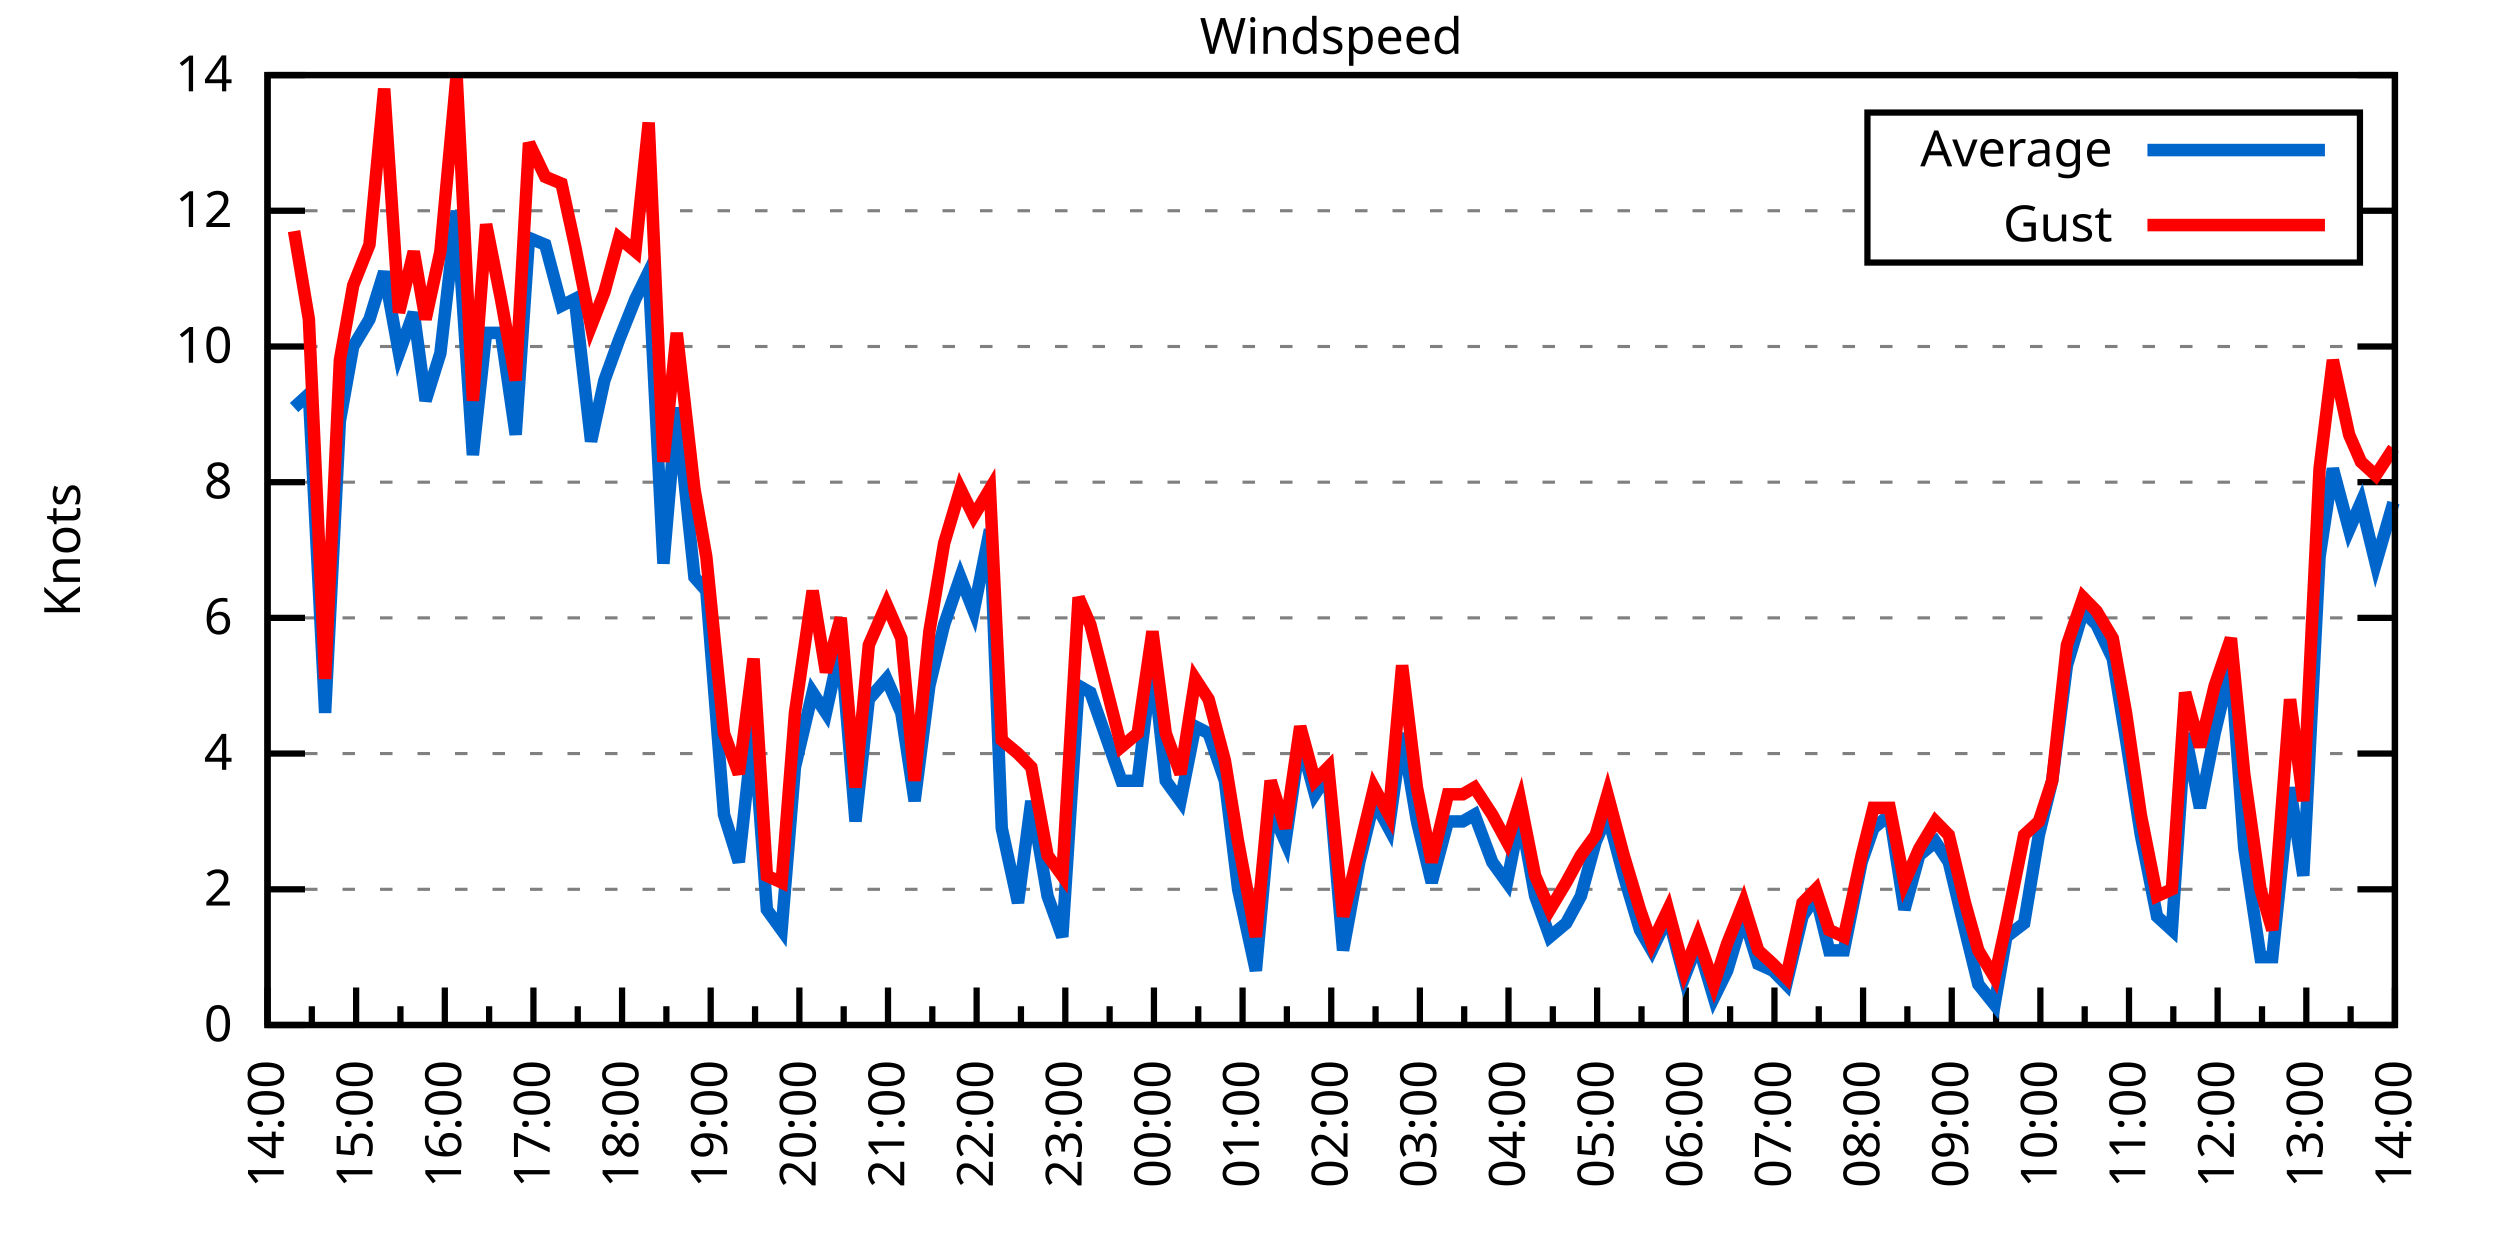
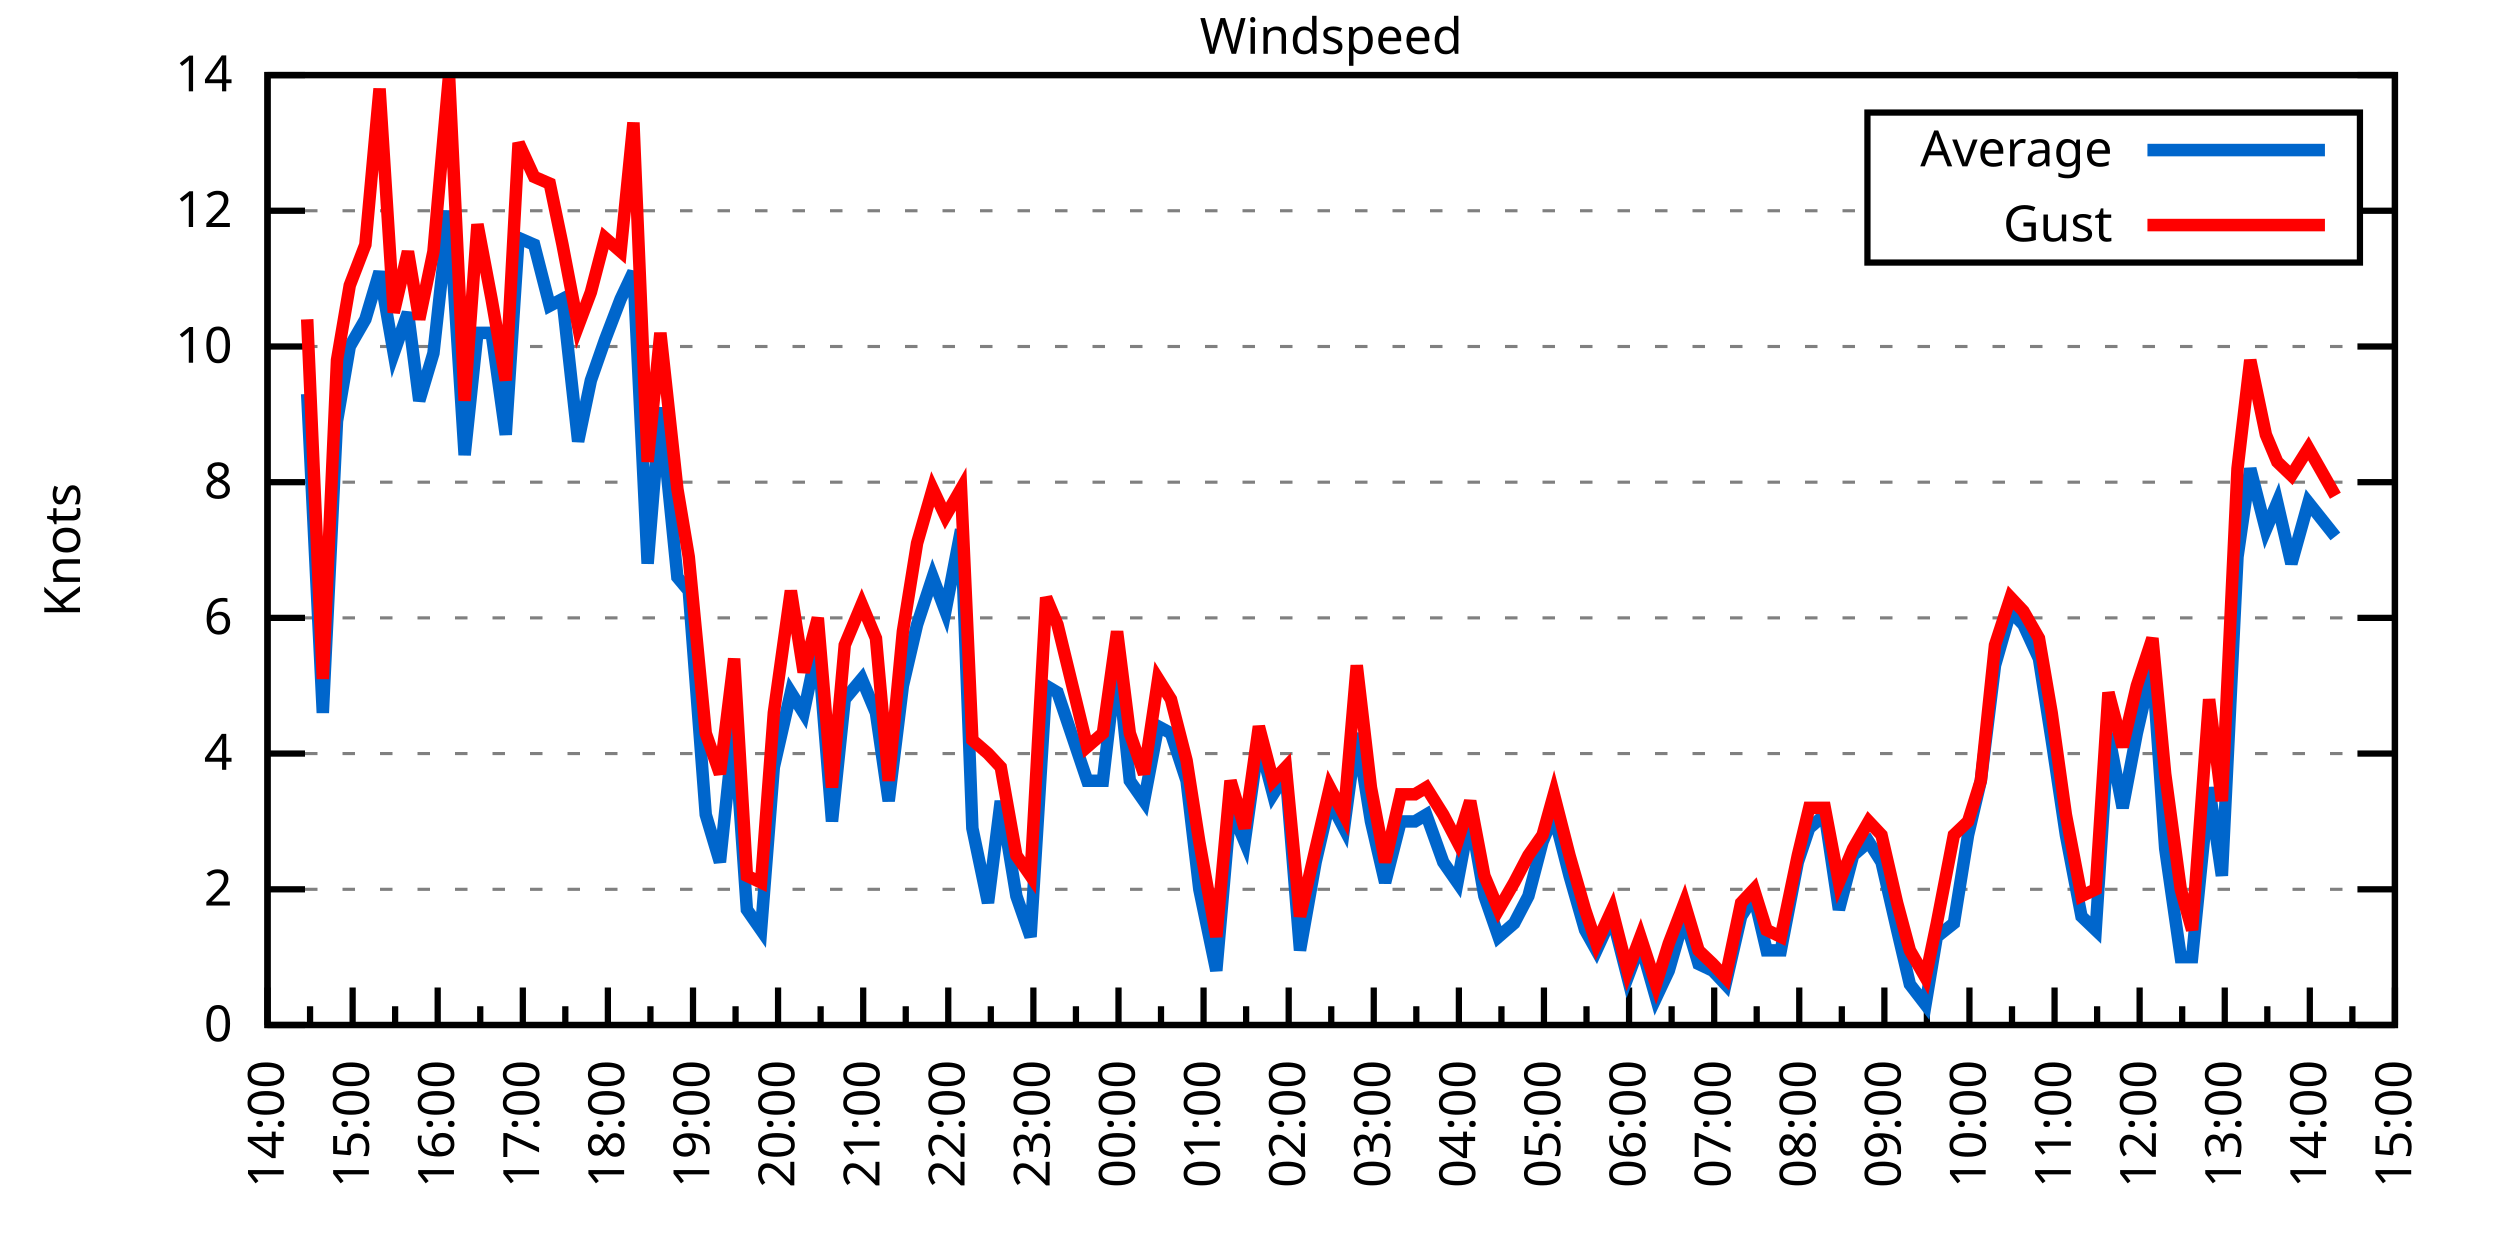
<svg xmlns="http://www.w3.org/2000/svg" xmlns:xlink="http://www.w3.org/1999/xlink" width="400" height="200" viewBox="0 0 400 200">
  <g id="gnuplot_canvas">
    <rect x="0" y="0" width="400" height="200" fill="none" />
    <defs>
      <circle id="gpDot" r="0.5" stroke-width="0.5" stroke="currentColor" />
      <path id="gpPt0" stroke-width="0.333" stroke="currentColor" d="M-1,0 h2 M0,-1 v2" />
      <path id="gpPt1" stroke-width="0.333" stroke="currentColor" d="M-1,-1 L1,1 M1,-1 L-1,1" />
      <path id="gpPt2" stroke-width="0.333" stroke="currentColor" d="M-1,0 L1,0 M0,-1 L0,1 M-1,-1 L1,1 M-1,1 L1,-1" />
      <rect id="gpPt3" stroke-width="0.333" stroke="currentColor" x="-1" y="-1" width="2" height="2" />
      <rect id="gpPt4" stroke-width="0.333" stroke="currentColor" fill="currentColor" x="-1" y="-1" width="2" height="2" />
      <circle id="gpPt5" stroke-width="0.333" stroke="currentColor" cx="0" cy="0" r="1" />
      <use xlink:href="#gpPt5" id="gpPt6" fill="currentColor" stroke="none" />
      <path id="gpPt7" stroke-width="0.333" stroke="currentColor" d="M0,-1.33 L-1.33,0.67 L1.33,0.67 z" />
      <use xlink:href="#gpPt7" id="gpPt8" fill="currentColor" stroke="none" />
      <use xlink:href="#gpPt7" id="gpPt9" stroke="currentColor" transform="rotate(180)" />
      <use xlink:href="#gpPt9" id="gpPt10" fill="currentColor" stroke="none" />
      <use xlink:href="#gpPt3" id="gpPt11" stroke="currentColor" transform="rotate(45)" />
      <use xlink:href="#gpPt11" id="gpPt12" fill="currentColor" stroke="none" />
      <path id="gpPt13" stroke-width="0.333" stroke="currentColor" d="M0,1.330 L1.265,0.411 L0.782,-1.067 L-0.782,-1.076 L-1.265,0.411 z" />
      <use xlink:href="#gpPt13" id="gpPt14" fill="currentColor" stroke="none" />
      <filter id="textbox" filterUnits="objectBoundingBox" x="0" y="0" height="1" width="1">
        <feFlood flood-color="white" flood-opacity="1" result="bgnd" />
        <feComposite in="SourceGraphic" in2="bgnd" operator="atop" />
      </filter>
      <filter id="greybox" filterUnits="objectBoundingBox" x="0" y="0" height="1" width="1">
        <feFlood flood-color="lightgrey" flood-opacity="1" result="grey" />
        <feComposite in="SourceGraphic" in2="grey" operator="atop" />
      </filter>
    </defs>
    <g fill="none" color="white" stroke="currentColor" stroke-width="1.00" stroke-linecap="butt" stroke-linejoin="miter">
</g>
    <g fill="none" color="black" stroke="currentColor" stroke-width="1.00" stroke-linecap="butt" stroke-linejoin="miter">
      <g stroke="none" shape-rendering="crispEdges">
        <polygon fill="rgb(255, 255, 255)" points="42.80,164.00 383.18,164.00 383.18,12.02 42.80,12.02 " />
      </g>
    </g>
    <g fill="none" color="black" stroke="currentColor" stroke-width="1.00" stroke-linecap="butt" stroke-linejoin="miter">
</g>
    <g fill="none" color="black" stroke="black" stroke-width="0.50" stroke-linecap="butt" stroke-linejoin="miter">
</g>
    <g fill="none" color="gray" stroke="currentColor" stroke-width="0.50" stroke-linecap="butt" stroke-linejoin="miter">
      <path stroke="gray" stroke-dasharray="2,4" class="gridline" d="M42.80,164.00 L383.19,164.00  " />
    </g>
    <g fill="none" color="gray" stroke="gray" stroke-width="1.00" stroke-linecap="butt" stroke-linejoin="miter">
</g>
    <g fill="none" color="black" stroke="currentColor" stroke-width="1.00" stroke-linecap="butt" stroke-linejoin="miter">
      <path stroke="black" d="M42.80,164.00 L48.80,164.00 M383.19,164.00 L377.19,164.00  " />
      <g transform="translate(37.20,166.60)" stroke="none" fill="black" font-family="Sans" font-size="8.00" text-anchor="end">
        <text>
          <tspan font-family="Sans"> 0</tspan>
        </text>
      </g>
    </g>
    <g fill="none" color="black" stroke="currentColor" stroke-width="1.00" stroke-linecap="butt" stroke-linejoin="miter">
</g>
    <g fill="none" color="black" stroke="black" stroke-width="0.50" stroke-linecap="butt" stroke-linejoin="miter">
</g>
    <g fill="none" color="gray" stroke="currentColor" stroke-width="0.50" stroke-linecap="butt" stroke-linejoin="miter">
      <path stroke="gray" stroke-dasharray="2,4" class="gridline" d="M42.80,142.29 L383.19,142.29  " />
    </g>
    <g fill="none" color="gray" stroke="gray" stroke-width="1.00" stroke-linecap="butt" stroke-linejoin="miter">
</g>
    <g fill="none" color="black" stroke="currentColor" stroke-width="1.00" stroke-linecap="butt" stroke-linejoin="miter">
      <path stroke="black" d="M42.80,142.29 L48.80,142.29 M383.19,142.29 L377.19,142.29  " />
      <g transform="translate(37.20,144.89)" stroke="none" fill="black" font-family="Sans" font-size="8.00" text-anchor="end">
        <text>
          <tspan font-family="Sans"> 2</tspan>
        </text>
      </g>
    </g>
    <g fill="none" color="black" stroke="currentColor" stroke-width="1.00" stroke-linecap="butt" stroke-linejoin="miter">
</g>
    <g fill="none" color="black" stroke="black" stroke-width="0.50" stroke-linecap="butt" stroke-linejoin="miter">
</g>
    <g fill="none" color="gray" stroke="currentColor" stroke-width="0.50" stroke-linecap="butt" stroke-linejoin="miter">
      <path stroke="gray" stroke-dasharray="2,4" class="gridline" d="M42.80,120.57 L383.19,120.57  " />
    </g>
    <g fill="none" color="gray" stroke="gray" stroke-width="1.00" stroke-linecap="butt" stroke-linejoin="miter">
</g>
    <g fill="none" color="black" stroke="currentColor" stroke-width="1.00" stroke-linecap="butt" stroke-linejoin="miter">
      <path stroke="black" d="M42.80,120.57 L48.80,120.57 M383.19,120.57 L377.19,120.57  " />
      <g transform="translate(37.20,123.17)" stroke="none" fill="black" font-family="Sans" font-size="8.00" text-anchor="end">
        <text>
          <tspan font-family="Sans"> 4</tspan>
        </text>
      </g>
    </g>
    <g fill="none" color="black" stroke="currentColor" stroke-width="1.00" stroke-linecap="butt" stroke-linejoin="miter">
</g>
    <g fill="none" color="black" stroke="black" stroke-width="0.50" stroke-linecap="butt" stroke-linejoin="miter">
</g>
    <g fill="none" color="gray" stroke="currentColor" stroke-width="0.50" stroke-linecap="butt" stroke-linejoin="miter">
      <path stroke="gray" stroke-dasharray="2,4" class="gridline" d="M42.80,98.86 L383.19,98.86  " />
    </g>
    <g fill="none" color="gray" stroke="gray" stroke-width="1.00" stroke-linecap="butt" stroke-linejoin="miter">
</g>
    <g fill="none" color="black" stroke="currentColor" stroke-width="1.00" stroke-linecap="butt" stroke-linejoin="miter">
      <path stroke="black" d="M42.80,98.86 L48.80,98.86 M383.19,98.86 L377.19,98.86  " />
      <g transform="translate(37.20,101.46)" stroke="none" fill="black" font-family="Sans" font-size="8.00" text-anchor="end">
        <text>
          <tspan font-family="Sans"> 6</tspan>
        </text>
      </g>
    </g>
    <g fill="none" color="black" stroke="currentColor" stroke-width="1.00" stroke-linecap="butt" stroke-linejoin="miter">
</g>
    <g fill="none" color="black" stroke="black" stroke-width="0.50" stroke-linecap="butt" stroke-linejoin="miter">
</g>
    <g fill="none" color="gray" stroke="currentColor" stroke-width="0.50" stroke-linecap="butt" stroke-linejoin="miter">
      <path stroke="gray" stroke-dasharray="2,4" class="gridline" d="M42.80,77.15 L383.19,77.15  " />
    </g>
    <g fill="none" color="gray" stroke="gray" stroke-width="1.00" stroke-linecap="butt" stroke-linejoin="miter">
</g>
    <g fill="none" color="black" stroke="currentColor" stroke-width="1.00" stroke-linecap="butt" stroke-linejoin="miter">
      <path stroke="black" d="M42.80,77.15 L48.80,77.15 M383.19,77.15 L377.19,77.15  " />
      <g transform="translate(37.20,79.75)" stroke="none" fill="black" font-family="Sans" font-size="8.00" text-anchor="end">
        <text>
          <tspan font-family="Sans"> 8</tspan>
        </text>
      </g>
    </g>
    <g fill="none" color="black" stroke="currentColor" stroke-width="1.00" stroke-linecap="butt" stroke-linejoin="miter">
</g>
    <g fill="none" color="black" stroke="black" stroke-width="0.50" stroke-linecap="butt" stroke-linejoin="miter">
</g>
    <g fill="none" color="gray" stroke="currentColor" stroke-width="0.50" stroke-linecap="butt" stroke-linejoin="miter">
      <path stroke="gray" stroke-dasharray="2,4" class="gridline" d="M42.80,55.44 L383.19,55.44  " />
    </g>
    <g fill="none" color="gray" stroke="gray" stroke-width="1.00" stroke-linecap="butt" stroke-linejoin="miter">
</g>
    <g fill="none" color="black" stroke="currentColor" stroke-width="1.00" stroke-linecap="butt" stroke-linejoin="miter">
      <path stroke="black" d="M42.80,55.44 L48.80,55.44 M383.19,55.44 L377.19,55.44  " />
      <g transform="translate(37.20,58.04)" stroke="none" fill="black" font-family="Sans" font-size="8.00" text-anchor="end">
        <text>
          <tspan font-family="Sans"> 10</tspan>
        </text>
      </g>
    </g>
    <g fill="none" color="black" stroke="currentColor" stroke-width="1.00" stroke-linecap="butt" stroke-linejoin="miter">
</g>
    <g fill="none" color="black" stroke="black" stroke-width="0.50" stroke-linecap="butt" stroke-linejoin="miter">
</g>
    <g fill="none" color="gray" stroke="currentColor" stroke-width="0.50" stroke-linecap="butt" stroke-linejoin="miter">
      <path stroke="gray" stroke-dasharray="2,4" class="gridline" d="M42.80,33.72 L298.79,33.72 M377.59,33.72 L383.19,33.72  " />
    </g>
    <g fill="none" color="gray" stroke="gray" stroke-width="1.00" stroke-linecap="butt" stroke-linejoin="miter">
</g>
    <g fill="none" color="black" stroke="currentColor" stroke-width="1.00" stroke-linecap="butt" stroke-linejoin="miter">
      <path stroke="black" d="M42.80,33.72 L48.80,33.72 M383.19,33.72 L377.19,33.72  " />
      <g transform="translate(37.20,36.32)" stroke="none" fill="black" font-family="Sans" font-size="8.00" text-anchor="end">
        <text>
          <tspan font-family="Sans"> 12</tspan>
        </text>
      </g>
    </g>
    <g fill="none" color="black" stroke="currentColor" stroke-width="1.00" stroke-linecap="butt" stroke-linejoin="miter">
</g>
    <g fill="none" color="black" stroke="black" stroke-width="0.50" stroke-linecap="butt" stroke-linejoin="miter">
</g>
    <g fill="none" color="gray" stroke="currentColor" stroke-width="0.50" stroke-linecap="butt" stroke-linejoin="miter">
      <path stroke="gray" stroke-dasharray="2,4" class="gridline" d="M42.80,12.01 L383.19,12.01  " />
    </g>
    <g fill="none" color="gray" stroke="gray" stroke-width="1.00" stroke-linecap="butt" stroke-linejoin="miter">
</g>
    <g fill="none" color="black" stroke="currentColor" stroke-width="1.00" stroke-linecap="butt" stroke-linejoin="miter">
      <path stroke="black" d="M42.80,12.01 L48.80,12.01 M383.19,12.01 L377.19,12.01  " />
      <g transform="translate(37.20,14.61)" stroke="none" fill="black" font-family="Sans" font-size="8.00" text-anchor="end">
        <text>
          <tspan font-family="Sans"> 14</tspan>
        </text>
      </g>
    </g>
    <g fill="none" color="black" stroke="currentColor" stroke-width="1.00" stroke-linecap="butt" stroke-linejoin="miter">
      <path stroke="black" d="M42.80,164.00 L42.80,158.00  " />
      <g transform="translate(45.40,169.60) rotate(270)" stroke="none" fill="black" font-family="Sans" font-size="8.00" text-anchor="end">
        <text>
          <tspan font-family="Sans">14:00</tspan>
        </text>
      </g>
    </g>
    <g fill="none" color="black" stroke="currentColor" stroke-width="1.00" stroke-linecap="butt" stroke-linejoin="miter">
-       <path stroke="black" d="M49.89,164.00 L49.89,161.00 M56.98,164.00 L56.98,158.00  " />
-       <g transform="translate(59.58,169.60) rotate(270)" stroke="none" fill="black" font-family="Sans" font-size="8.00" text-anchor="end">
+       <path stroke="black" d="M49.61,164.00 L49.61,161.00 M56.42,164.00 L56.42,158.00  " />
+       <g transform="translate(59.02,169.60) rotate(270)" stroke="none" fill="black" font-family="Sans" font-size="8.00" text-anchor="end">
        <text>
          <tspan font-family="Sans">15:00</tspan>
        </text>
      </g>
    </g>
    <g fill="none" color="black" stroke="currentColor" stroke-width="1.00" stroke-linecap="butt" stroke-linejoin="miter">
-       <path stroke="black" d="M64.07,164.00 L64.07,161.00 M71.17,164.00 L71.17,158.00  " />
-       <g transform="translate(73.77,169.60) rotate(270)" stroke="none" fill="black" font-family="Sans" font-size="8.00" text-anchor="end">
+       <path stroke="black" d="M63.22,164.00 L63.22,161.00 M70.03,164.00 L70.03,158.00  " />
+       <g transform="translate(72.63,169.60) rotate(270)" stroke="none" fill="black" font-family="Sans" font-size="8.00" text-anchor="end">
        <text>
          <tspan font-family="Sans">16:00</tspan>
        </text>
      </g>
    </g>
    <g fill="none" color="black" stroke="currentColor" stroke-width="1.00" stroke-linecap="butt" stroke-linejoin="miter">
-       <path stroke="black" d="M78.26,164.00 L78.26,161.00 M85.35,164.00 L85.35,158.00  " />
-       <g transform="translate(87.95,169.60) rotate(270)" stroke="none" fill="black" font-family="Sans" font-size="8.00" text-anchor="end">
+       <path stroke="black" d="M76.84,164.00 L76.84,161.00 M83.65,164.00 L83.65,158.00  " />
+       <g transform="translate(86.25,169.60) rotate(270)" stroke="none" fill="black" font-family="Sans" font-size="8.00" text-anchor="end">
        <text>
          <tspan font-family="Sans">17:00</tspan>
        </text>
      </g>
    </g>
    <g fill="none" color="black" stroke="currentColor" stroke-width="1.00" stroke-linecap="butt" stroke-linejoin="miter">
-       <path stroke="black" d="M92.44,164.00 L92.44,161.00 M99.53,164.00 L99.53,158.00  " />
-       <g transform="translate(102.13,169.60) rotate(270)" stroke="none" fill="black" font-family="Sans" font-size="8.00" text-anchor="end">
+       <path stroke="black" d="M90.45,164.00 L90.45,161.00 M97.26,164.00 L97.26,158.00  " />
+       <g transform="translate(99.86,169.60) rotate(270)" stroke="none" fill="black" font-family="Sans" font-size="8.00" text-anchor="end">
        <text>
          <tspan font-family="Sans">18:00</tspan>
        </text>
      </g>
    </g>
    <g fill="none" color="black" stroke="currentColor" stroke-width="1.00" stroke-linecap="butt" stroke-linejoin="miter">
-       <path stroke="black" d="M106.62,164.00 L106.62,161.00 M113.71,164.00 L113.71,158.00  " />
-       <g transform="translate(116.31,169.60) rotate(270)" stroke="none" fill="black" font-family="Sans" font-size="8.00" text-anchor="end">
+       <path stroke="black" d="M104.07,164.00 L104.07,161.00 M110.88,164.00 L110.88,158.00  " />
+       <g transform="translate(113.48,169.60) rotate(270)" stroke="none" fill="black" font-family="Sans" font-size="8.00" text-anchor="end">
        <text>
          <tspan font-family="Sans">19:00</tspan>
        </text>
      </g>
    </g>
    <g fill="none" color="black" stroke="currentColor" stroke-width="1.00" stroke-linecap="butt" stroke-linejoin="miter">
-       <path stroke="black" d="M120.81,164.00 L120.81,161.00 M127.90,164.00 L127.90,158.00  " />
-       <g transform="translate(130.50,169.60) rotate(270)" stroke="none" fill="black" font-family="Sans" font-size="8.00" text-anchor="end">
+       <path stroke="black" d="M117.69,164.00 L117.69,161.00 M124.49,164.00 L124.49,158.00  " />
+       <g transform="translate(127.09,169.60) rotate(270)" stroke="none" fill="black" font-family="Sans" font-size="8.00" text-anchor="end">
        <text>
          <tspan font-family="Sans">20:00</tspan>
        </text>
      </g>
    </g>
    <g fill="none" color="black" stroke="currentColor" stroke-width="1.00" stroke-linecap="butt" stroke-linejoin="miter">
-       <path stroke="black" d="M134.99,164.00 L134.99,161.00 M142.08,164.00 L142.08,158.00  " />
-       <g transform="translate(144.68,169.60) rotate(270)" stroke="none" fill="black" font-family="Sans" font-size="8.00" text-anchor="end">
+       <path stroke="black" d="M131.30,164.00 L131.30,161.00 M138.11,164.00 L138.11,158.00  " />
+       <g transform="translate(140.71,169.60) rotate(270)" stroke="none" fill="black" font-family="Sans" font-size="8.00" text-anchor="end">
        <text>
          <tspan font-family="Sans">21:00</tspan>
        </text>
      </g>
    </g>
    <g fill="none" color="black" stroke="currentColor" stroke-width="1.00" stroke-linecap="butt" stroke-linejoin="miter">
-       <path stroke="black" d="M149.17,164.00 L149.17,161.00 M156.26,164.00 L156.26,158.00  " />
-       <g transform="translate(158.86,169.60) rotate(270)" stroke="none" fill="black" font-family="Sans" font-size="8.00" text-anchor="end">
+       <path stroke="black" d="M144.92,164.00 L144.92,161.00 M151.72,164.00 L151.72,158.00  " />
+       <g transform="translate(154.32,169.60) rotate(270)" stroke="none" fill="black" font-family="Sans" font-size="8.00" text-anchor="end">
        <text>
          <tspan font-family="Sans">22:00</tspan>
        </text>
      </g>
    </g>
    <g fill="none" color="black" stroke="currentColor" stroke-width="1.00" stroke-linecap="butt" stroke-linejoin="miter">
-       <path stroke="black" d="M163.35,164.00 L163.35,161.00 M170.45,164.00 L170.45,158.00  " />
-       <g transform="translate(173.05,169.60) rotate(270)" stroke="none" fill="black" font-family="Sans" font-size="8.00" text-anchor="end">
+       <path stroke="black" d="M158.53,164.00 L158.53,161.00 M165.34,164.00 L165.34,158.00  " />
+       <g transform="translate(167.94,169.60) rotate(270)" stroke="none" fill="black" font-family="Sans" font-size="8.00" text-anchor="end">
        <text>
          <tspan font-family="Sans">23:00</tspan>
        </text>
      </g>
    </g>
    <g fill="none" color="black" stroke="currentColor" stroke-width="1.00" stroke-linecap="butt" stroke-linejoin="miter">
-       <path stroke="black" d="M177.54,164.00 L177.54,161.00 M184.63,164.00 L184.63,158.00  " />
-       <g transform="translate(187.23,169.60) rotate(270)" stroke="none" fill="black" font-family="Sans" font-size="8.00" text-anchor="end">
+       <path stroke="black" d="M172.15,164.00 L172.15,161.00 M178.96,164.00 L178.96,158.00  " />
+       <g transform="translate(181.56,169.60) rotate(270)" stroke="none" fill="black" font-family="Sans" font-size="8.00" text-anchor="end">
        <text>
          <tspan font-family="Sans">00:00</tspan>
        </text>
      </g>
    </g>
    <g fill="none" color="black" stroke="currentColor" stroke-width="1.00" stroke-linecap="butt" stroke-linejoin="miter">
-       <path stroke="black" d="M191.72,164.00 L191.72,161.00 M198.81,164.00 L198.81,158.00  " />
-       <g transform="translate(201.41,169.60) rotate(270)" stroke="none" fill="black" font-family="Sans" font-size="8.00" text-anchor="end">
+       <path stroke="black" d="M185.76,164.00 L185.76,161.00 M192.57,164.00 L192.57,158.00  " />
+       <g transform="translate(195.17,169.60) rotate(270)" stroke="none" fill="black" font-family="Sans" font-size="8.00" text-anchor="end">
        <text>
          <tspan font-family="Sans">01:00</tspan>
        </text>
      </g>
    </g>
    <g fill="none" color="black" stroke="currentColor" stroke-width="1.00" stroke-linecap="butt" stroke-linejoin="miter">
-       <path stroke="black" d="M205.90,164.00 L205.90,161.00 M213.00,164.00 L213.00,158.00  " />
-       <g transform="translate(215.60,169.60) rotate(270)" stroke="none" fill="black" font-family="Sans" font-size="8.00" text-anchor="end">
+       <path stroke="black" d="M199.38,164.00 L199.38,161.00 M206.19,164.00 L206.19,158.00  " />
+       <g transform="translate(208.79,169.60) rotate(270)" stroke="none" fill="black" font-family="Sans" font-size="8.00" text-anchor="end">
        <text>
          <tspan font-family="Sans">02:00</tspan>
        </text>
      </g>
    </g>
    <g fill="none" color="black" stroke="currentColor" stroke-width="1.00" stroke-linecap="butt" stroke-linejoin="miter">
-       <path stroke="black" d="M220.09,164.00 L220.09,161.00 M227.18,164.00 L227.18,158.00  " />
-       <g transform="translate(229.78,169.60) rotate(270)" stroke="none" fill="black" font-family="Sans" font-size="8.00" text-anchor="end">
+       <path stroke="black" d="M213.00,164.00 L213.00,161.00 M219.80,164.00 L219.80,158.00  " />
+       <g transform="translate(222.40,169.60) rotate(270)" stroke="none" fill="black" font-family="Sans" font-size="8.00" text-anchor="end">
        <text>
          <tspan font-family="Sans">03:00</tspan>
        </text>
      </g>
    </g>
    <g fill="none" color="black" stroke="currentColor" stroke-width="1.00" stroke-linecap="butt" stroke-linejoin="miter">
-       <path stroke="black" d="M234.27,164.00 L234.27,161.00 M241.36,164.00 L241.36,158.00  " />
-       <g transform="translate(243.96,169.60) rotate(270)" stroke="none" fill="black" font-family="Sans" font-size="8.00" text-anchor="end">
+       <path stroke="black" d="M226.61,164.00 L226.61,161.00 M233.42,164.00 L233.42,158.00  " />
+       <g transform="translate(236.02,169.60) rotate(270)" stroke="none" fill="black" font-family="Sans" font-size="8.00" text-anchor="end">
        <text>
          <tspan font-family="Sans">04:00</tspan>
        </text>
      </g>
    </g>
    <g fill="none" color="black" stroke="currentColor" stroke-width="1.00" stroke-linecap="butt" stroke-linejoin="miter">
-       <path stroke="black" d="M248.45,164.00 L248.45,161.00 M255.54,164.00 L255.54,158.00  " />
-       <g transform="translate(258.14,169.60) rotate(270)" stroke="none" fill="black" font-family="Sans" font-size="8.00" text-anchor="end">
+       <path stroke="black" d="M240.23,164.00 L240.23,161.00 M247.03,164.00 L247.03,158.00  " />
+       <g transform="translate(249.63,169.60) rotate(270)" stroke="none" fill="black" font-family="Sans" font-size="8.00" text-anchor="end">
        <text>
          <tspan font-family="Sans">05:00</tspan>
        </text>
      </g>
    </g>
    <g fill="none" color="black" stroke="currentColor" stroke-width="1.00" stroke-linecap="butt" stroke-linejoin="miter">
-       <path stroke="black" d="M262.64,164.00 L262.64,161.00 M269.73,164.00 L269.73,158.00  " />
-       <g transform="translate(272.33,169.60) rotate(270)" stroke="none" fill="black" font-family="Sans" font-size="8.00" text-anchor="end">
+       <path stroke="black" d="M253.84,164.00 L253.84,161.00 M260.65,164.00 L260.65,158.00  " />
+       <g transform="translate(263.25,169.60) rotate(270)" stroke="none" fill="black" font-family="Sans" font-size="8.00" text-anchor="end">
        <text>
          <tspan font-family="Sans">06:00</tspan>
        </text>
      </g>
    </g>
    <g fill="none" color="black" stroke="currentColor" stroke-width="1.00" stroke-linecap="butt" stroke-linejoin="miter">
-       <path stroke="black" d="M276.82,164.00 L276.82,161.00 M283.91,164.00 L283.91,158.00  " />
-       <g transform="translate(286.51,169.60) rotate(270)" stroke="none" fill="black" font-family="Sans" font-size="8.00" text-anchor="end">
+       <path stroke="black" d="M267.46,164.00 L267.46,161.00 M274.27,164.00 L274.27,158.00  " />
+       <g transform="translate(276.87,169.60) rotate(270)" stroke="none" fill="black" font-family="Sans" font-size="8.00" text-anchor="end">
        <text>
          <tspan font-family="Sans">07:00</tspan>
        </text>
      </g>
    </g>
    <g fill="none" color="black" stroke="currentColor" stroke-width="1.00" stroke-linecap="butt" stroke-linejoin="miter">
-       <path stroke="black" d="M291.00,164.00 L291.00,161.00 M298.09,164.00 L298.09,158.00  " />
-       <g transform="translate(300.69,169.60) rotate(270)" stroke="none" fill="black" font-family="Sans" font-size="8.00" text-anchor="end">
+       <path stroke="black" d="M281.07,164.00 L281.07,161.00 M287.88,164.00 L287.88,158.00  " />
+       <g transform="translate(290.48,169.60) rotate(270)" stroke="none" fill="black" font-family="Sans" font-size="8.00" text-anchor="end">
        <text>
          <tspan font-family="Sans">08:00</tspan>
        </text>
      </g>
    </g>
    <g fill="none" color="black" stroke="currentColor" stroke-width="1.00" stroke-linecap="butt" stroke-linejoin="miter">
-       <path stroke="black" d="M305.18,164.00 L305.18,161.00 M312.28,164.00 L312.28,158.00  " />
-       <g transform="translate(314.88,169.60) rotate(270)" stroke="none" fill="black" font-family="Sans" font-size="8.00" text-anchor="end">
+       <path stroke="black" d="M294.69,164.00 L294.69,161.00 M301.50,164.00 L301.50,158.00  " />
+       <g transform="translate(304.10,169.60) rotate(270)" stroke="none" fill="black" font-family="Sans" font-size="8.00" text-anchor="end">
        <text>
          <tspan font-family="Sans">09:00</tspan>
        </text>
      </g>
    </g>
    <g fill="none" color="black" stroke="currentColor" stroke-width="1.00" stroke-linecap="butt" stroke-linejoin="miter">
-       <path stroke="black" d="M319.37,164.00 L319.37,161.00 M326.46,164.00 L326.46,158.00  " />
-       <g transform="translate(329.06,169.60) rotate(270)" stroke="none" fill="black" font-family="Sans" font-size="8.00" text-anchor="end">
+       <path stroke="black" d="M308.30,164.00 L308.30,161.00 M315.11,164.00 L315.11,158.00  " />
+       <g transform="translate(317.71,169.60) rotate(270)" stroke="none" fill="black" font-family="Sans" font-size="8.00" text-anchor="end">
        <text>
          <tspan font-family="Sans">10:00</tspan>
        </text>
      </g>
    </g>
    <g fill="none" color="black" stroke="currentColor" stroke-width="1.00" stroke-linecap="butt" stroke-linejoin="miter">
-       <path stroke="black" d="M333.55,164.00 L333.55,161.00 M340.64,164.00 L340.64,158.00  " />
-       <g transform="translate(343.24,169.60) rotate(270)" stroke="none" fill="black" font-family="Sans" font-size="8.00" text-anchor="end">
+       <path stroke="black" d="M321.92,164.00 L321.92,161.00 M328.73,164.00 L328.73,158.00  " />
+       <g transform="translate(331.33,169.60) rotate(270)" stroke="none" fill="black" font-family="Sans" font-size="8.00" text-anchor="end">
        <text>
          <tspan font-family="Sans">11:00</tspan>
        </text>
      </g>
    </g>
    <g fill="none" color="black" stroke="currentColor" stroke-width="1.00" stroke-linecap="butt" stroke-linejoin="miter">
-       <path stroke="black" d="M347.73,164.00 L347.73,161.00 M354.82,164.00 L354.82,158.00  " />
-       <g transform="translate(357.42,169.60) rotate(270)" stroke="none" fill="black" font-family="Sans" font-size="8.00" text-anchor="end">
+       <path stroke="black" d="M335.54,164.00 L335.54,161.00 M342.34,164.00 L342.34,158.00  " />
+       <g transform="translate(344.94,169.60) rotate(270)" stroke="none" fill="black" font-family="Sans" font-size="8.00" text-anchor="end">
        <text>
          <tspan font-family="Sans">12:00</tspan>
        </text>
      </g>
    </g>
    <g fill="none" color="black" stroke="currentColor" stroke-width="1.00" stroke-linecap="butt" stroke-linejoin="miter">
-       <path stroke="black" d="M361.92,164.00 L361.92,161.00 M369.01,164.00 L369.01,158.00  " />
-       <g transform="translate(371.61,169.60) rotate(270)" stroke="none" fill="black" font-family="Sans" font-size="8.00" text-anchor="end">
+       <path stroke="black" d="M349.15,164.00 L349.15,161.00 M355.96,164.00 L355.96,158.00  " />
+       <g transform="translate(358.56,169.60) rotate(270)" stroke="none" fill="black" font-family="Sans" font-size="8.00" text-anchor="end">
        <text>
          <tspan font-family="Sans">13:00</tspan>
        </text>
      </g>
    </g>
    <g fill="none" color="black" stroke="currentColor" stroke-width="1.00" stroke-linecap="butt" stroke-linejoin="miter">
-       <path stroke="black" d="M376.10,164.00 L376.10,161.00 M383.19,164.00 L383.19,158.00  " />
+       <path stroke="black" d="M362.77,164.00 L362.77,161.00 M369.57,164.00 L369.57,158.00  " />
+       <g transform="translate(372.17,169.60) rotate(270)" stroke="none" fill="black" font-family="Sans" font-size="8.00" text-anchor="end">
+         <text>
+           <tspan font-family="Sans">14:00</tspan>
+         </text>
+       </g>
+     </g>
+     <g fill="none" color="black" stroke="currentColor" stroke-width="1.00" stroke-linecap="butt" stroke-linejoin="miter">
+       <path stroke="black" d="M376.38,164.00 L376.38,161.00 M383.19,164.00 L383.19,158.00  " />
      <g transform="translate(385.79,169.60) rotate(270)" stroke="none" fill="black" font-family="Sans" font-size="8.00" text-anchor="end">
        <text>
-           <tspan font-family="Sans">14:00</tspan>
+           <tspan font-family="Sans">15:00</tspan>
        </text>
      </g>
    </g>
    <g fill="none" color="black" stroke="currentColor" stroke-width="1.00" stroke-linecap="butt" stroke-linejoin="miter">
</g>
    <g fill="none" color="black" stroke="currentColor" stroke-width="1.00" stroke-linecap="butt" stroke-linejoin="miter">
      <path stroke="black" d="M42.80,12.01 L42.80,164.00 L383.19,164.00 L383.19,12.01 L42.80,12.01 Z  " />
    </g>
    <g fill="none" color="black" stroke="currentColor" stroke-width="1.00" stroke-linecap="butt" stroke-linejoin="miter">
      <g transform="translate(12.80,88.01) rotate(270)" stroke="none" fill="black" font-family="Sans" font-size="8.00" text-anchor="middle">
        <text>
          <tspan font-family="Sans">Knots</tspan>
        </text>
      </g>
    </g>
    <g fill="none" color="black" stroke="currentColor" stroke-width="1.00" stroke-linecap="butt" stroke-linejoin="miter">
</g>
    <g fill="none" color="black" stroke="currentColor" stroke-width="1.00" stroke-linecap="butt" stroke-linejoin="miter">
      <path stroke="black" d="M298.79,42.01 L298.79,18.01 L377.59,18.01 L377.59,42.01 L298.79,42.01 Z  " />
    </g>
    <g id="Windspeed_plot_1">
      <g fill="none" color="white" stroke="black" stroke-width="2.00" stroke-linecap="butt" stroke-linejoin="miter">
</g>
      <g fill="none" color="black" stroke="currentColor" stroke-width="2.00" stroke-linecap="butt" stroke-linejoin="miter">
        <g transform="translate(337.99,26.61)" stroke="none" fill="black" font-family="Sans" font-size="8.00" text-anchor="end">
          <text>
            <tspan font-family="Sans">Average</tspan>
          </text>
        </g>
      </g>
      <g fill="none" color="black" stroke="currentColor" stroke-width="2.00" stroke-linecap="butt" stroke-linejoin="miter">
-         <path stroke="rgb(  0, 102, 204)" d="M343.59,24.01 L371.99,24.01 M47.05,65.21 L49.42,63.04 L52.02,114.06 L54.38,67.38 L56.51,55.44 L59.11,51.09   L61.47,43.49 L63.84,56.52 L66.20,50.01 L68.09,64.12 L70.46,56.52 L73.06,33.72 L75.66,72.81 L77.78,53.26   L80.15,53.26 L82.51,69.55 L84.64,38.07 L87.24,39.15 L89.84,48.92 L91.97,47.84 L94.57,70.63 L96.70,60.86   L99.06,54.35 L101.66,47.84 L103.79,43.49 L106.15,90.18 L108.28,65.21 L111.11,92.35 L113.01,94.52 L115.84,130.35   L118.21,137.94 L120.57,116.23 L122.70,145.54 L125.06,148.80 L127.19,122.75 L130.02,110.80 L132.15,114.06 L134.52,103.20   L136.88,131.43 L139.01,111.89 L141.84,108.63 L144.21,114.06 L146.34,128.17 L148.70,109.72 L151.06,99.95 L153.66,92.35   L155.79,97.78 L158.39,84.75 L160.28,132.52 L162.88,144.46 L165.01,128.17 L167.61,143.37 L169.97,149.89 L172.57,109.72   L174.46,110.80 L179.43,124.92 L182.03,124.92 L184.39,105.38 L186.52,124.92 L188.88,128.17 L191.25,116.23 L193.38,117.32   L195.98,124.92 L198.10,142.29 L200.94,155.31 L203.30,129.26 L205.67,134.69 L208.03,118.40 L210.39,127.09 L212.52,123.83   L214.89,152.06 L217.49,137.94 L219.85,128.17 L222.21,132.52 L224.34,117.32 L226.71,131.43 L229.07,141.20 L231.67,131.43   L234.03,131.43 L235.92,130.35 L238.76,137.94 L241.12,141.20 L243.25,130.35 L245.62,143.37 L247.98,149.89 L250.58,147.72   L252.94,143.37 L255.31,134.69 L257.20,130.35 L259.80,140.12 L262.40,148.80 L264.29,152.06 L266.89,146.63 L269.49,156.40   L271.62,150.97 L274.22,159.66 L276.35,155.31 L278.95,146.63 L281.31,154.23 L283.67,155.31 L285.80,157.49 L288.40,146.63   L290.53,143.37 L292.66,152.06 L295.02,152.06 L297.86,137.94 L299.75,132.52 L302.35,130.35 L304.71,145.54 L307.08,136.86   L309.68,134.69 L311.80,137.94 L314.40,148.80 L316.53,157.49 L319.13,160.74 L321.02,149.89 L323.86,147.72 L326.22,133.60   L328.35,124.92 L330.71,106.46 L333.31,97.78 L335.44,99.95 L338.04,105.38 L340.17,118.40 L342.53,133.60 L345.13,146.63   L347.50,148.80 L349.62,117.32 L351.99,129.26 L354.35,117.32 L356.95,106.46 L359.08,135.77 L361.68,153.14 L363.57,153.14   L366.41,126.00 L368.53,140.12 L371.13,89.09 L373.26,74.98 L375.86,84.75 L377.75,80.41 L380.12,90.18 L382.95,80.41    " />
+         <path stroke="rgb(  0, 102, 204)" d="M343.59,24.01 L371.99,24.01 M49.15,63.04 L51.65,114.06 L53.92,67.38 L55.96,55.44 L58.46,51.09 L60.73,43.49   L63.00,56.52 L65.27,50.01 L67.08,64.12 L69.35,56.52 L71.85,33.72 L74.34,72.81 L76.39,53.26 L78.65,53.26   L80.92,69.55 L82.97,38.07 L85.46,39.15 L87.96,48.92 L90.00,47.84 L92.50,70.63 L94.54,60.86 L96.81,54.35   L99.30,47.84 L101.35,43.49 L103.62,90.18 L105.66,65.21 L108.38,92.35 L110.20,94.52 L112.92,130.35 L115.19,137.94   L117.46,116.23 L119.50,145.54 L121.77,148.80 L123.81,122.75 L126.54,110.80 L128.58,114.06 L130.85,103.20 L133.12,131.43   L135.16,111.89 L137.88,108.63 L140.15,114.06 L142.19,128.17 L144.46,109.72 L146.73,99.95 L149.23,92.35 L151.27,97.78   L153.77,84.75 L155.58,132.52 L158.08,144.46 L160.12,128.17 L162.62,143.37 L164.89,149.89 L167.38,109.72 L169.20,110.80   L173.96,124.92 L176.46,124.92 L178.73,105.38 L180.77,124.92 L183.04,128.17 L185.31,116.23 L187.35,117.32 L189.85,124.92   L191.89,142.29 L194.61,155.31 L196.88,129.26 L199.15,134.69 L201.42,118.40 L203.69,127.09 L205.73,123.83 L208.00,152.06   L210.50,137.94 L212.77,128.17 L215.04,132.52 L217.08,117.32 L219.35,131.43 L221.62,141.20 L224.11,131.43 L226.38,131.43   L228.20,130.35 L230.92,137.94 L233.19,141.20 L235.23,130.35 L237.50,143.37 L239.77,149.89 L242.27,147.72 L244.54,143.37   L246.81,134.69 L248.62,130.35 L251.12,140.12 L253.61,148.80 L255.43,152.06 L257.93,146.63 L260.42,156.40 L262.47,150.97   L264.96,159.66 L267.00,155.31 L269.50,146.63 L271.77,154.23 L274.04,155.31 L276.08,157.49 L278.58,146.63 L280.62,143.37   L282.66,152.06 L284.93,152.06 L287.65,137.94 L289.47,132.52 L291.97,130.35 L294.23,145.54 L296.50,136.86 L299.00,134.69   L301.04,137.94 L303.54,148.80 L305.58,157.49 L308.08,160.74 L309.89,149.89 L312.62,147.72 L314.89,133.60 L316.93,124.92   L319.20,106.46 L321.69,97.78 L323.74,99.95 L326.23,105.38 L328.27,118.40 L330.54,133.60 L333.04,146.63 L335.31,148.80   L337.35,117.32 L339.62,129.26 L341.89,117.32 L344.39,106.46 L346.43,135.77 L348.92,153.14 L350.74,153.14 L353.46,126.00   L355.50,140.12 L358.00,89.09 L360.04,74.98 L362.54,84.75 L364.36,80.41 L366.62,90.18 L369.35,80.41 L373.66,85.83    " />
      </g>
    </g>
    <g id="Windspeed_plot_2">
      <g fill="none" color="black" stroke="currentColor" stroke-width="2.00" stroke-linecap="butt" stroke-linejoin="miter">
        <g transform="translate(337.99,38.61)" stroke="none" fill="black" font-family="Sans" font-size="8.00" text-anchor="end">
          <text>
            <tspan font-family="Sans">Gust</tspan>
          </text>
        </g>
      </g>
      <g fill="none" color="black" stroke="currentColor" stroke-width="2.00" stroke-linecap="butt" stroke-linejoin="miter">
-         <path stroke="rgb(255,   0,   0)" d="M343.59,36.01 L371.99,36.01 M47.05,36.98 L49.42,51.09 L52.02,108.63 L54.38,57.61 L56.51,45.66 L59.11,39.15   L61.47,14.18 L63.84,50.01 L66.20,40.24 L68.09,51.09 L70.46,40.24 L73.06,12.01 L75.66,64.12 L77.78,35.89   L80.15,47.84 L82.51,60.86 L84.64,22.87 L87.24,28.29 L89.84,29.38 L91.97,39.15 L94.57,52.18 L96.70,46.75   L99.06,38.07 L101.66,40.24 L103.79,19.61 L106.15,73.89 L108.28,53.26 L111.11,78.23 L113.01,89.09 L115.84,117.32   L118.21,123.83 L120.57,105.38 L122.70,140.12 L125.06,141.20 L127.19,114.06 L130.02,94.52 L132.15,107.55 L134.52,98.86   L136.88,126.00 L139.01,103.20 L141.84,96.69 L144.21,102.12 L146.34,124.92 L148.70,101.03 L151.06,86.92 L153.66,78.23   L155.79,82.58 L158.39,78.23 L160.28,118.40 L162.88,120.57 L165.01,122.75 L167.61,136.86 L169.97,140.12 L172.57,95.60   L174.46,99.95 L179.43,119.49 L182.03,117.32 L184.39,101.03 L186.52,117.32 L188.88,123.83 L191.25,108.63 L193.38,111.89   L195.98,121.66 L198.10,134.69 L200.94,149.89 L203.30,124.92 L205.67,132.52 L208.03,116.23 L210.39,124.92 L212.52,122.75   L214.89,146.63 L217.49,135.77 L219.85,126.00 L222.21,130.35 L224.34,106.46 L226.71,126.00 L229.07,137.94 L231.67,127.09   L234.03,127.09 L235.92,126.00 L238.76,130.35 L241.12,134.69 L243.25,128.17 L245.62,140.12 L247.98,145.54 L250.58,141.20   L252.94,136.86 L255.31,133.60 L257.20,127.09 L259.80,136.86 L262.40,145.54 L264.29,150.97 L266.89,145.54 L269.49,155.31   L271.62,149.89 L274.22,157.49 L276.35,150.97 L278.95,144.46 L281.31,152.06 L283.67,154.23 L285.80,156.40 L288.40,144.46   L290.53,142.29 L292.66,148.80 L295.02,149.89 L297.86,136.86 L299.75,129.26 L302.35,129.26 L304.71,141.20 L307.08,135.77   L309.68,131.43 L311.80,133.60 L314.40,144.46 L316.53,152.06 L319.13,156.40 L321.02,147.72 L323.86,133.60 L326.22,131.43   L328.35,124.92 L330.71,103.20 L333.31,95.60 L335.44,97.78 L338.04,102.12 L340.17,114.06 L342.53,130.35 L345.13,143.37   L347.50,142.29 L349.62,110.80 L351.99,119.49 L354.35,109.72 L356.95,102.12 L359.08,123.83 L361.68,142.29 L363.57,148.80   L366.41,111.89 L368.53,128.17 L371.13,74.98 L373.26,57.61 L375.86,69.55 L377.75,73.89 L380.12,76.06 L382.95,71.72    " />
+         <path stroke="rgb(255,   0,   0)" d="M343.59,36.01 L371.99,36.01 M49.15,51.09 L51.65,108.63 L53.92,57.61 L55.96,45.66 L58.46,39.15 L60.73,14.18   L63.00,50.01 L65.27,40.24 L67.08,51.09 L69.35,40.24 L71.85,12.01 L74.34,64.12 L76.39,35.89 L78.65,47.84   L80.92,60.86 L82.97,22.87 L85.46,28.29 L87.96,29.38 L90.00,39.15 L92.50,52.18 L94.54,46.75 L96.81,38.07   L99.30,40.24 L101.35,19.61 L103.62,73.89 L105.66,53.26 L108.38,78.23 L110.20,89.09 L112.92,117.32 L115.19,123.83   L117.46,105.38 L119.50,140.12 L121.77,141.20 L123.81,114.06 L126.54,94.52 L128.58,107.55 L130.85,98.86 L133.12,126.00   L135.16,103.20 L137.88,96.69 L140.15,102.12 L142.19,124.92 L144.46,101.03 L146.73,86.92 L149.23,78.23 L151.27,82.58   L153.77,78.23 L155.58,118.40 L158.08,120.57 L160.12,122.75 L162.62,136.86 L164.89,140.12 L167.38,95.60 L169.20,99.95   L173.96,119.49 L176.46,117.32 L178.73,101.03 L180.77,117.32 L183.04,123.83 L185.31,108.63 L187.35,111.89 L189.85,121.66   L191.89,134.69 L194.61,149.89 L196.88,124.92 L199.15,132.52 L201.42,116.23 L203.69,124.92 L205.73,122.75 L208.00,146.63   L210.50,135.77 L212.77,126.00 L215.04,130.35 L217.08,106.46 L219.35,126.00 L221.62,137.94 L224.11,127.09 L226.38,127.09   L228.20,126.00 L230.92,130.35 L233.19,134.69 L235.23,128.17 L237.50,140.12 L239.77,145.54 L242.27,141.20 L244.54,136.86   L246.81,133.60 L248.62,127.09 L251.12,136.86 L253.61,145.54 L255.43,150.97 L257.93,145.54 L260.42,155.31 L262.47,149.89   L264.96,157.49 L267.00,150.97 L269.50,144.46 L271.77,152.06 L274.04,154.23 L276.08,156.40 L278.58,144.46 L280.62,142.29   L282.66,148.80 L284.93,149.89 L287.65,136.86 L289.47,129.26 L291.97,129.26 L294.23,141.20 L296.50,135.77 L299.00,131.43   L301.04,133.60 L303.54,144.46 L305.58,152.06 L308.08,156.40 L309.89,147.72 L312.62,133.60 L314.89,131.43 L316.93,124.92   L319.20,103.20 L321.69,95.60 L323.74,97.78 L326.23,102.12 L328.27,114.06 L330.54,130.35 L333.04,143.37 L335.31,142.29   L337.35,110.80 L339.62,119.49 L341.89,109.72 L344.39,102.12 L346.43,123.83 L348.92,142.29 L350.74,148.80 L353.46,111.89   L355.50,128.17 L358.00,74.98 L360.04,57.61 L362.54,69.55 L364.36,73.89 L366.62,76.06 L369.35,71.72 L373.66,79.32    " />
      </g>
    </g>
    <g fill="none" color="black" stroke="currentColor" stroke-width="2.00" stroke-linecap="butt" stroke-linejoin="miter">
</g>
    <g fill="none" color="black" stroke="black" stroke-width="1.00" stroke-linecap="butt" stroke-linejoin="miter">
</g>
    <g fill="none" color="black" stroke="currentColor" stroke-width="1.00" stroke-linecap="butt" stroke-linejoin="miter">
      <path stroke="black" d="M42.80,12.01 L42.80,164.00 L383.19,164.00 L383.19,12.01 L42.80,12.01 Z  " />
    </g>
    <g fill="none" color="black" stroke="currentColor" stroke-width="1.00" stroke-linecap="butt" stroke-linejoin="miter">
      <g transform="translate(212.99,8.61)" stroke="none" fill="black" font-family="Sans" font-size="8.00" text-anchor="middle">
        <text>
          <tspan font-family="Sans">Windspeed</tspan>
        </text>
      </g>
    </g>
    <g fill="none" color="black" stroke="currentColor" stroke-width="1.00" stroke-linecap="butt" stroke-linejoin="miter">
</g>
  </g>
</svg>
